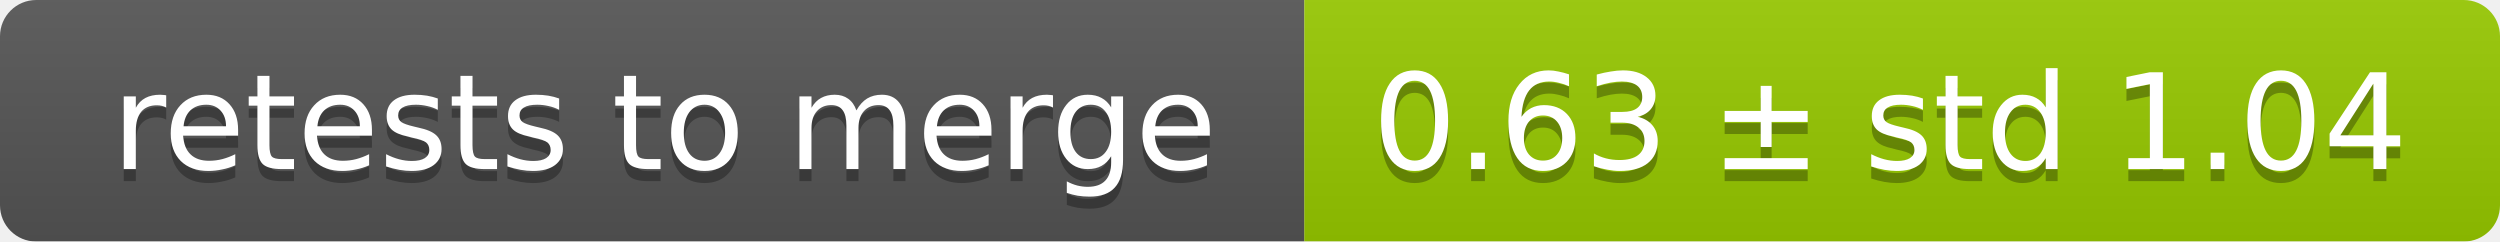
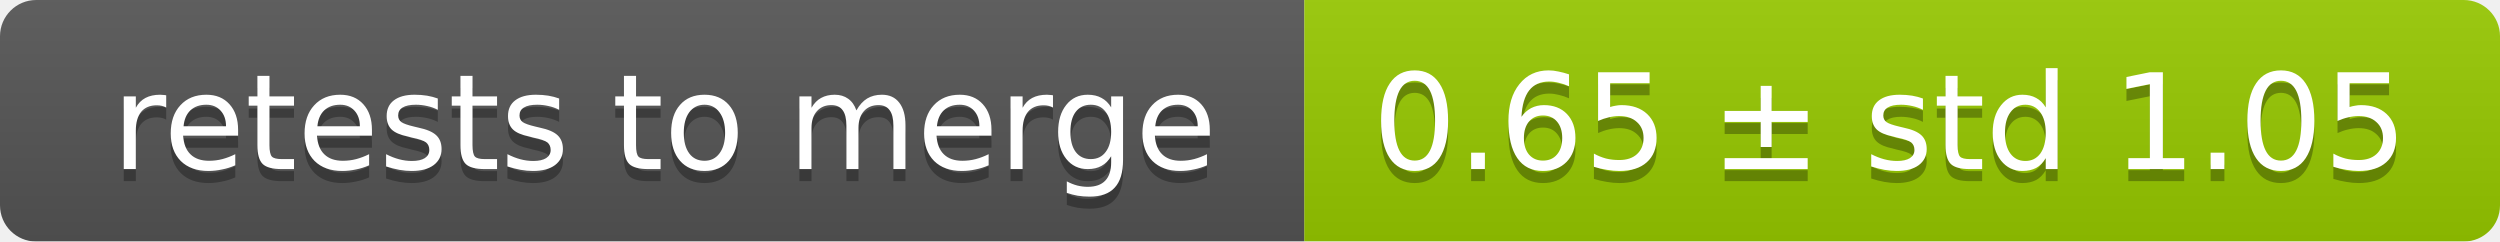
<svg xmlns="http://www.w3.org/2000/svg" width="207" height="20">
  <linearGradient id="smooth" x2="0" y2="100%">
    <stop offset="0" stop-color="#bbb" stop-opacity=".1" />
    <stop offset="1" stop-opacity=".1" />
  </linearGradient>
  <mask id="round">
    <rect width="207" height="20" rx="3" fill="#fff" />
  </mask>
  <g mask="url(#round)">
    <rect width="108" height="20" fill="#555" />
    <rect x="108" width="99" height="20" fill="#97ca00" />
    <rect width="207" height="20" fill="url(#smooth)" />
  </g>
  <g fill="#fff" text-anchor="middle" font-family="DejaVu Sans,Verdana,Geneva,sans-serif" font-size="11">
    <text x="55" y="15" fill="#010101" fill-opacity=".3">retests to merge</text>
    <text x="55" y="14">retests to merge</text>
-     <text x="156.5" y="15" fill="#010101" fill-opacity=".3">0.63 ± std 1.04</text>
-     <text x="156.5" y="14">0.63 ± std 1.04</text>
+     <text x="156.5" y="15" fill="#010101" fill-opacity=".3">0.65 ± std 1.05</text>
+     <text x="156.5" y="14">0.65 ± std 1.05</text>
  </g>
</svg>
